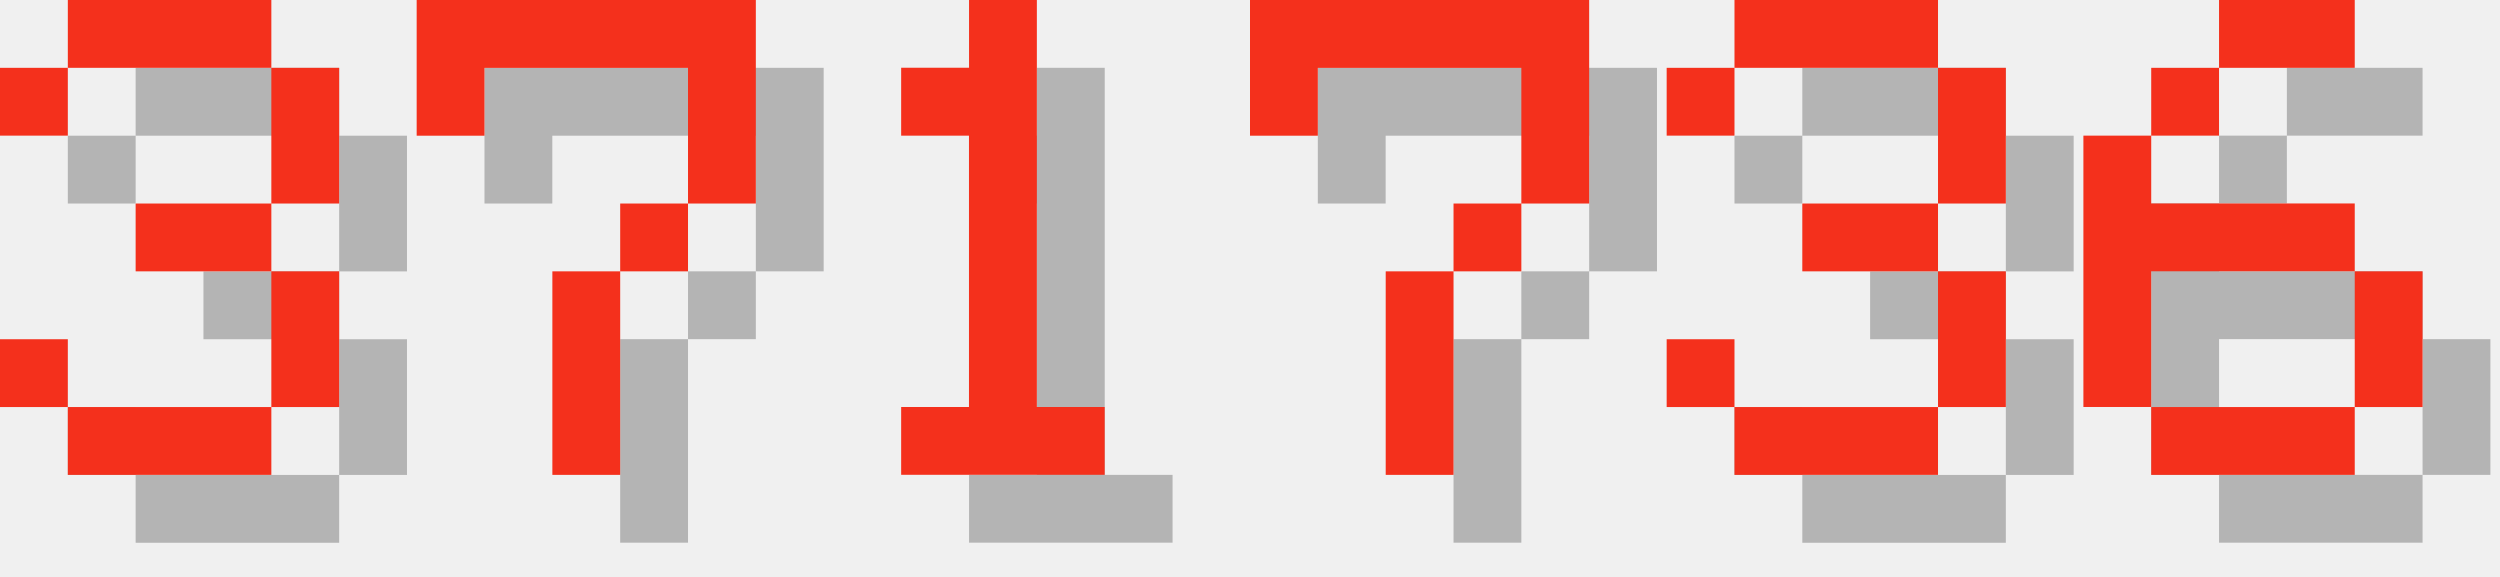
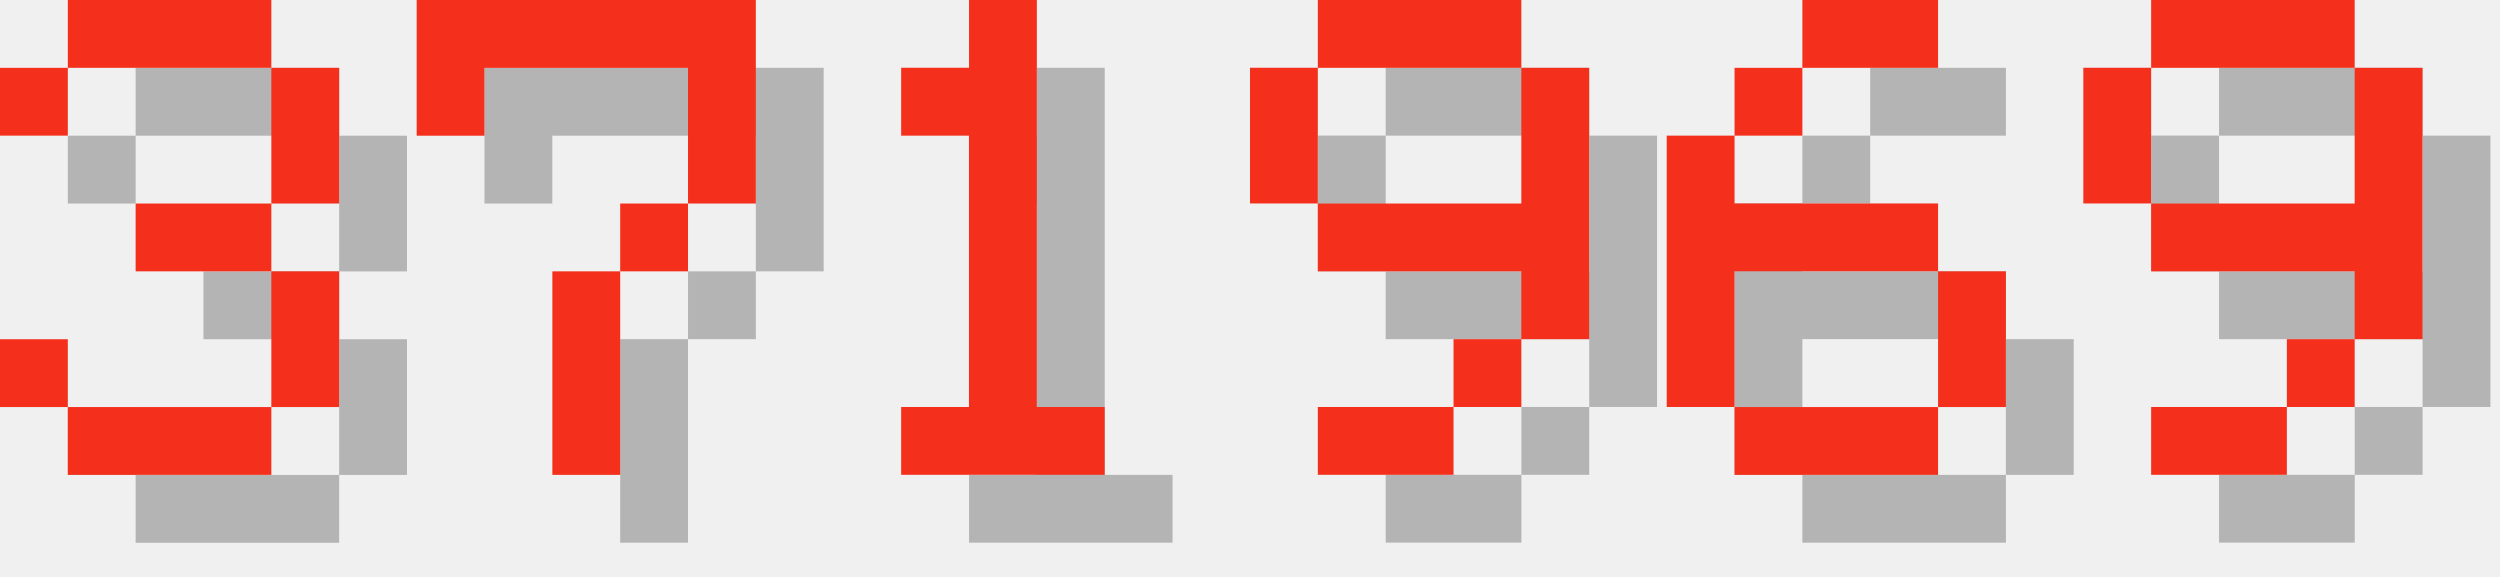
<svg xmlns="http://www.w3.org/2000/svg" version="1.1" width="156.0" height="36">
  <style>
        .text-foreground {
            fill: #F4301C;
        }
        .text-shadow {
            fill: #000000;
            fill-opacity: 0.25;
        }
    </style>
  <g class="digit" id="digit_3" transform="translate(0.0, 0), scale(4)">
    <path id="digit_3_shadow" class="text-shadow" d="m1.058 2.117v1.058h1.058v-1.058h3.175v2.117h-2.117v1.058h2.117v2.117h-3.175v-1.058h-1.058v1.058h1.058v1.058h3.175v-1.058h1.058v-2.117h-1.058v-1.058h1.058v-2.117h-1.058v-1.058h-3.175v1.058h-1.058z" fill-opacity=".5" style="paint-order:stroke fill markers" />
    <path id="digit_3_fg" class="text-foreground" d="m0 1.058v1.058h1.058v-1.058h3.175v2.117h-2.117v1.058h2.117v2.117h-3.175v-1.058h-1.058v1.058h1.058v1.058h3.175v-1.058h1.058v-2.117h-1.058v-1.058h1.058v-2.117h-1.058v-1.058h-3.175v1.058h-1.058z" fill="#fff" style="paint-order:stroke fill markers" />
  </g>
  <g class="digit" id="digit_7" transform="translate(26.0, 0), scale(4)">
    <path id="digit_7_shadow" class="text-shadow" d="m1.058 1.058 2e-6 2.117h1.058v-1.058h3.175v1.058l2e-7 1.058h-1.058v1.058h-1.058l4e-7 3.175 1.058 1e-7v-3.175h1.058v-1.058h1.058l5e-7 -1.058v-2.117z" fill-opacity=".5" style="paint-order:stroke fill markers" />
    <path id="digit_7_fg" class="text-foreground" d="m0 0 2e-6 2.117h1.058v-1.058h3.175v1.058l2e-7 1.058h-1.058v1.058h-1.058l4e-7 3.175 1.058 1e-7v-3.175h1.058v-1.058h1.058l5e-7 -1.058v-2.117z" fill="#fff" style="paint-order:stroke fill markers" />
  </g>
  <g class="digit" id="digit_1" transform="translate(52.0, 0), scale(4)">
    <path id="digit_1_shadow" class="text-shadow" d="m2.117 2.117v1.058h1.058v4.233h-1.058v1.058h3.175v-1.058h-1.058v-6.35h-1.058v1.058h-1.058z" fill-opacity=".5" style="paint-order:stroke fill markers" />
    <path id="digit_1_fg" class="text-foreground" d="m1.058 1.058v1.058h1.058v4.233h-1.058v1.058h3.175v-1.058h-1.058v-6.35h-1.058v1.058h-1.058z" fill="#fff" style="paint-order:stroke fill markers" />
  </g>
-   <g class="digit" id="digit_7" transform="translate(78.0, 0), scale(4)">
-     <path id="digit_7_shadow" class="text-shadow" d="m1.058 1.058 2e-6 2.117h1.058v-1.058h3.175v1.058l2e-7 1.058h-1.058v1.058h-1.058l4e-7 3.175 1.058 1e-7v-3.175h1.058v-1.058h1.058l5e-7 -1.058v-2.117z" fill-opacity=".5" style="paint-order:stroke fill markers" />
-     <path id="digit_7_fg" class="text-foreground" d="m0 0 2e-6 2.117h1.058v-1.058h3.175v1.058l2e-7 1.058h-1.058v1.058h-1.058l4e-7 3.175 1.058 1e-7v-3.175h1.058v-1.058h1.058l5e-7 -1.058v-2.117z" fill="#fff" style="paint-order:stroke fill markers" />
+   <g class="digit" id="digit_9" transform="translate(78.0, 0), scale(4)">
+     <path id="digit_9_shadow" class="text-shadow" d="m2.117 1.058v1.058h3.175v-1.058h-3.175zm3.175 1.058v2.117h-3.175v1.058h3.175v1.058h1.058v-4.233h-1.058zm0 4.233h-1.058v1.058h1.058v-1.058zm-1.058 1.058h-2.117v1.058h2.117v-1.058zm-2.117-3.175v-2.117h-1.058v2.117h1.058z" fill-opacity=".5" style="paint-order:stroke fill markers" />
+     <path id="digit_9_fg" class="text-foreground" d="m1.058 0v1.058h3.175v-1.058h-3.175zm3.175 1.058v2.117h-3.175v1.058h3.175v1.058h1.058v-4.233h-1.058zm0 4.233h-1.058v1.058h1.058v-1.058zm-1.058 1.058h-2.117v1.058h2.117v-1.058zm-2.117-3.175v-2.117h-1.058v2.117h1.058z" fill="#fff" style="paint-order:stroke fill markers" />
  </g>
-   <g class="digit" id="digit_3" transform="translate(104.0, 0), scale(4)">
-     <path id="digit_3_shadow" class="text-shadow" d="m1.058 2.117v1.058h1.058v-1.058h3.175v2.117h-2.117v1.058h2.117v2.117h-3.175v-1.058h-1.058v1.058h1.058v1.058h3.175v-1.058h1.058v-2.117h-1.058v-1.058h1.058v-2.117h-1.058v-1.058h-3.175v1.058h-1.058z" fill-opacity=".5" style="paint-order:stroke fill markers" />
-     <path id="digit_3_fg" class="text-foreground" d="m0 1.058v1.058h1.058v-1.058h3.175v2.117h-2.117v1.058h2.117v2.117h-3.175v-1.058h-1.058v1.058h1.058v1.058h3.175v-1.058h1.058v-2.117h-1.058v-1.058h1.058v-2.117h-1.058v-1.058h-3.175v1.058h-1.058z" fill="#fff" style="paint-order:stroke fill markers" />
-   </g>
-   <g class="digit" id="digit_6" transform="translate(130.0, 0), scale(4)">
+   <g class="digit" id="digit_6" transform="translate(104.0, 0), scale(4)">
    <path id="digit_6_shadow" class="text-shadow" d="m3.175 1.058v1.058h2.117v-1.058h-2.117zm0 1.058h-1.058v1.058h1.058v-1.058zm-1.058 1.058h-1.058v4.233h1.058v-2.117h3.175v-1.058h-3.175v-1.058zm3.175 2.117v2.117h1.058v-2.117h-1.058zm0 2.117h-3.175v1.058h3.175v-1.058z" fill-opacity=".5" style="paint-order:stroke fill markers" />
    <path id="digit_6_fg" class="text-foreground" d="m2.117 0v1.058h2.117v-1.058h-2.117zm0 1.058h-1.058v1.058h1.058v-1.058zm-1.058 1.058h-1.058v4.233h1.058v-2.117h3.175v-1.058h-3.175v-1.058zm3.175 2.117v2.117h1.058v-2.117h-1.058zm0 2.117h-3.175v1.058h3.175v-1.058z" fill="#fff" style="paint-order:stroke fill markers" />
  </g>
+   <g class="digit" id="digit_9" transform="translate(130.0, 0), scale(4)">
+     <path id="digit_9_shadow" class="text-shadow" d="m2.117 1.058v1.058h3.175v-1.058h-3.175zm3.175 1.058v2.117h-3.175v1.058h3.175v1.058h1.058v-4.233h-1.058zm0 4.233h-1.058v1.058h1.058v-1.058zm-1.058 1.058h-2.117v1.058h2.117v-1.058zm-2.117-3.175v-2.117h-1.058v2.117h1.058z" fill-opacity=".5" style="paint-order:stroke fill markers" />
+     <path id="digit_9_fg" class="text-foreground" d="m1.058 0v1.058h3.175v-1.058h-3.175zm3.175 1.058v2.117h-3.175v1.058h3.175v1.058h1.058v-4.233h-1.058zm0 4.233h-1.058v1.058h1.058v-1.058zm-1.058 1.058h-2.117v1.058h2.117v-1.058zm-2.117-3.175v-2.117h-1.058v2.117h1.058z" fill="#fff" style="paint-order:stroke fill markers" />
+   </g>
</svg>
